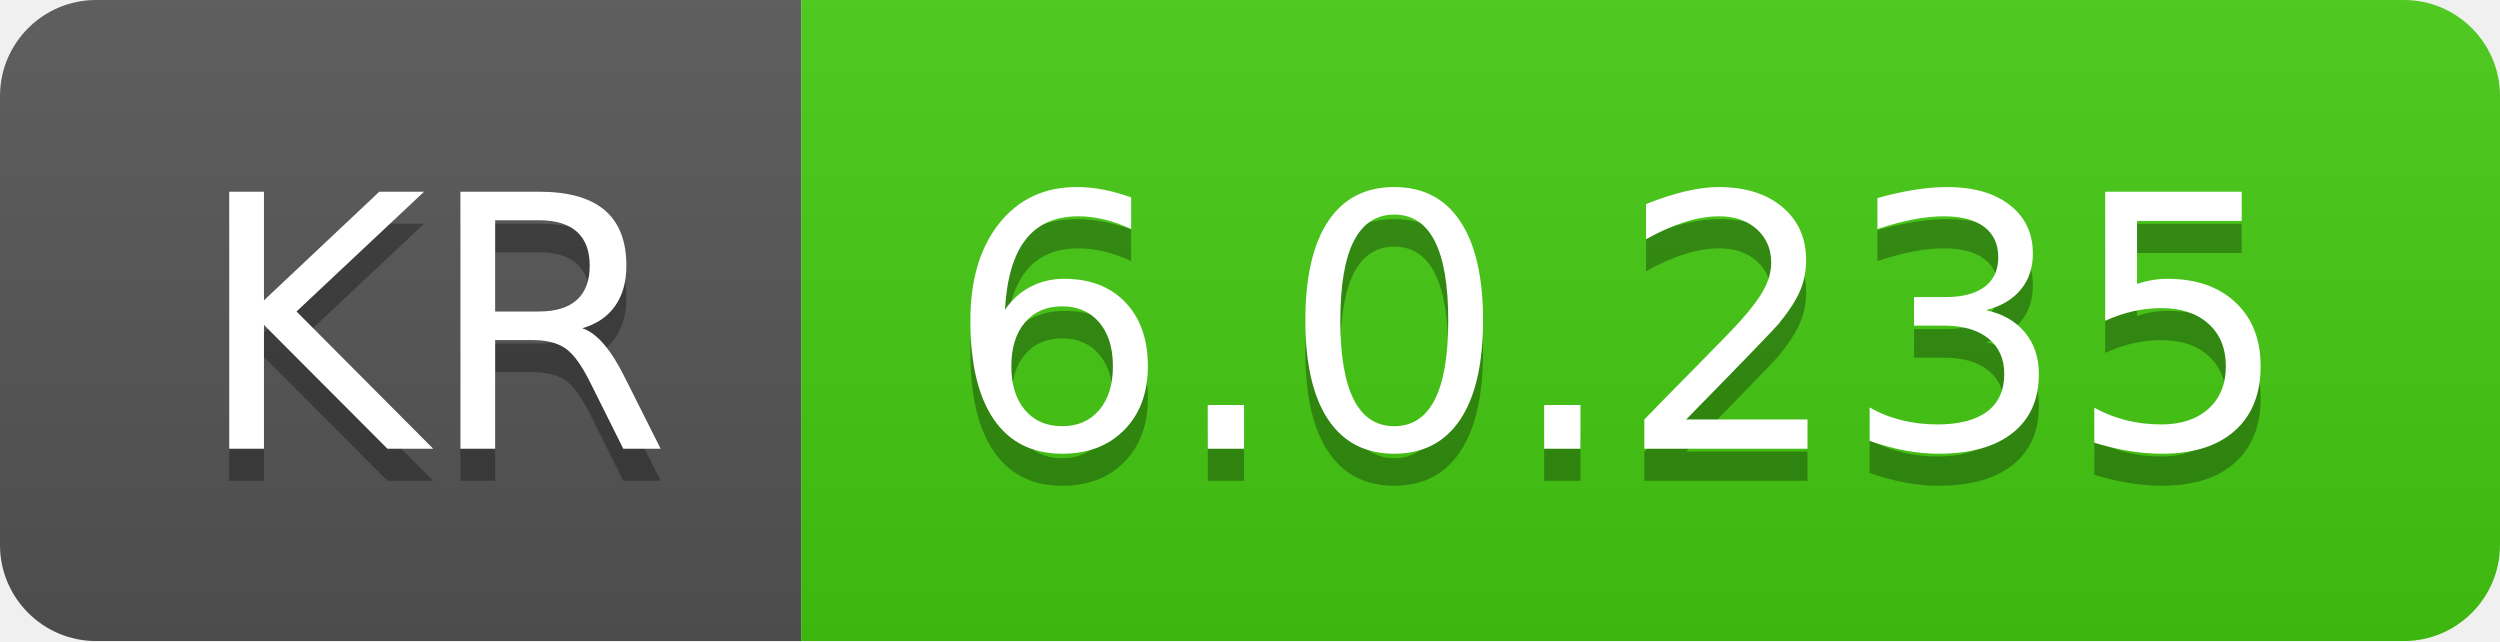
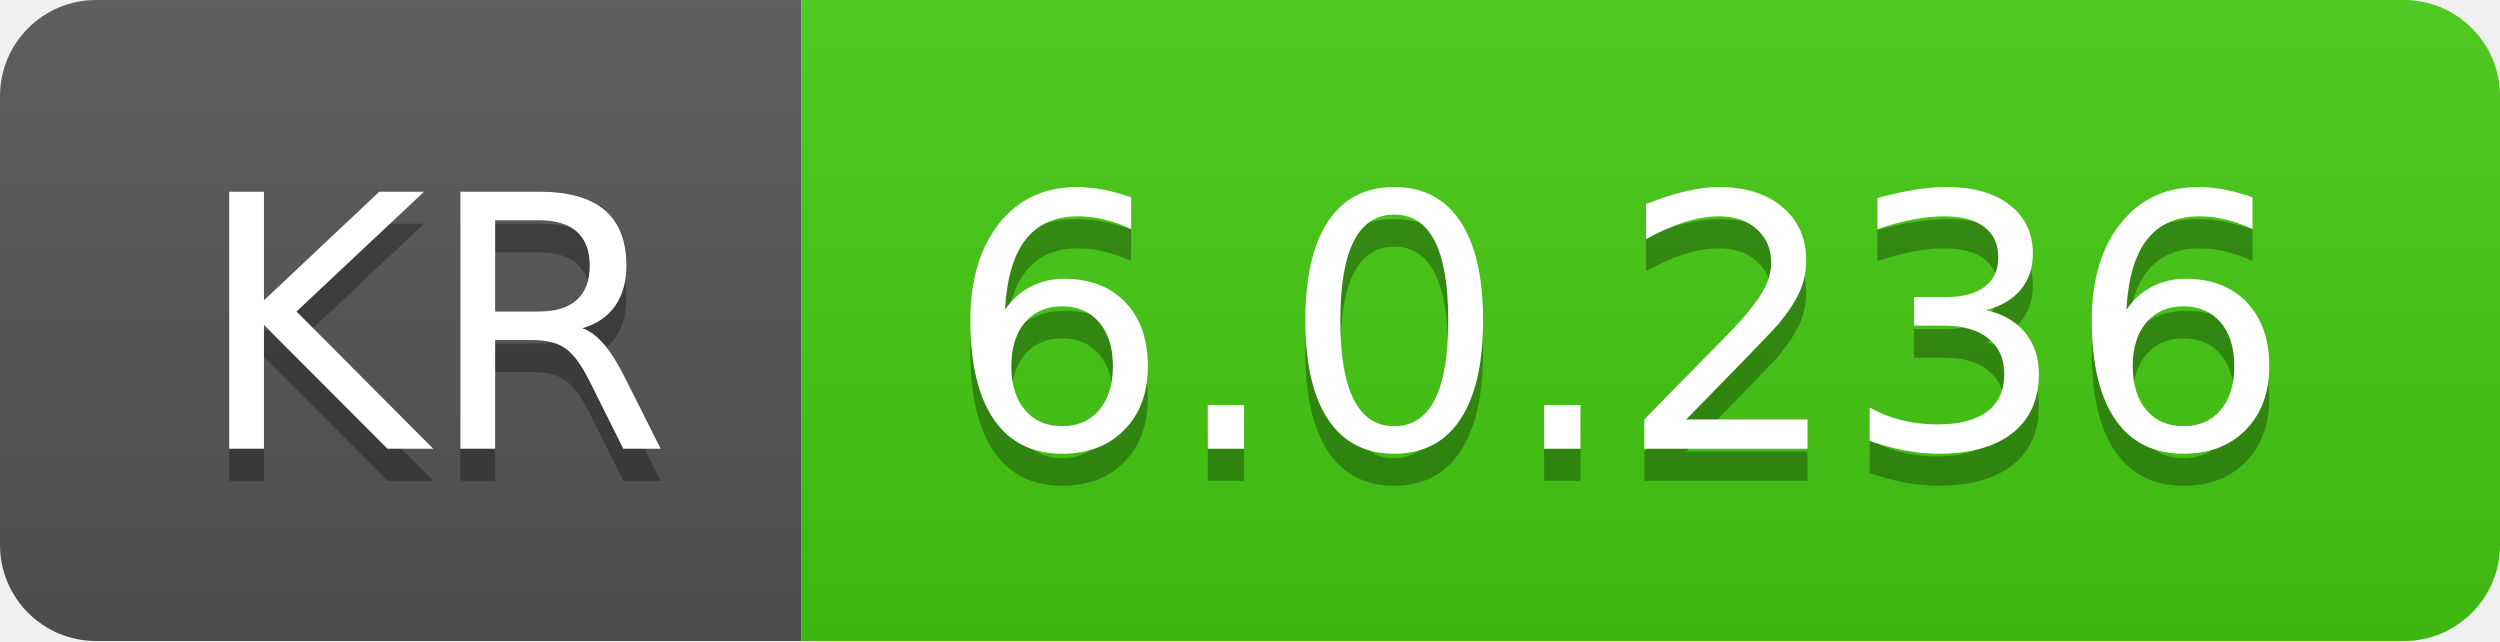
- <svg xmlns="http://www.w3.org/2000/svg" width="78" height="20" role="img" aria-label="KR: 6.0.235">
+ <svg xmlns="http://www.w3.org/2000/svg" width="78" height="20" role="img" aria-label="KR: 6.0.236">
  <linearGradient id="s" x2="0" y2="100%">
    <stop offset="0" stop-color="#bbb" stop-opacity=".1" />
    <stop offset="1" stop-opacity=".1" />
  </linearGradient>
  <clipPath id="r">
    <rect width="78" height="20" rx="3" fill="#fff" />
  </clipPath>
  <g clip-path="url(#r)">
    <rect width="25" height="20" fill="#555" />
    <rect x="25" width="53" height="20" fill="#4c1" />
    <rect width="78" height="20" fill="url(#s)" />
  </g>
  <g fill="#fff" text-anchor="middle" font-family="Verdana,Geneva,DejaVu Sans,sans-serif" text-rendering="geometricPrecision" font-size="110">
    <text aria-hidden="true" x="135" y="150" fill="#010101" fill-opacity=".3" transform="scale(.1)" textLength="150">KR</text>
    <text x="135" y="140" transform="scale(.1)" fill="#fff" textLength="150">KR</text>
-     <text aria-hidden="true" x="505" y="150" fill="#010101" fill-opacity=".3" transform="scale(.1)" textLength="430">6.0.235</text>
-     <text x="505" y="140" transform="scale(.1)" fill="#fff" textLength="430">6.0.235</text>
+     <text aria-hidden="true" x="505" y="150" fill="#010101" fill-opacity=".3" transform="scale(.1)" textLength="430">6.0.236</text>
+     <text x="505" y="140" transform="scale(.1)" fill="#fff" textLength="430">6.0.236</text>
  </g>
</svg>
